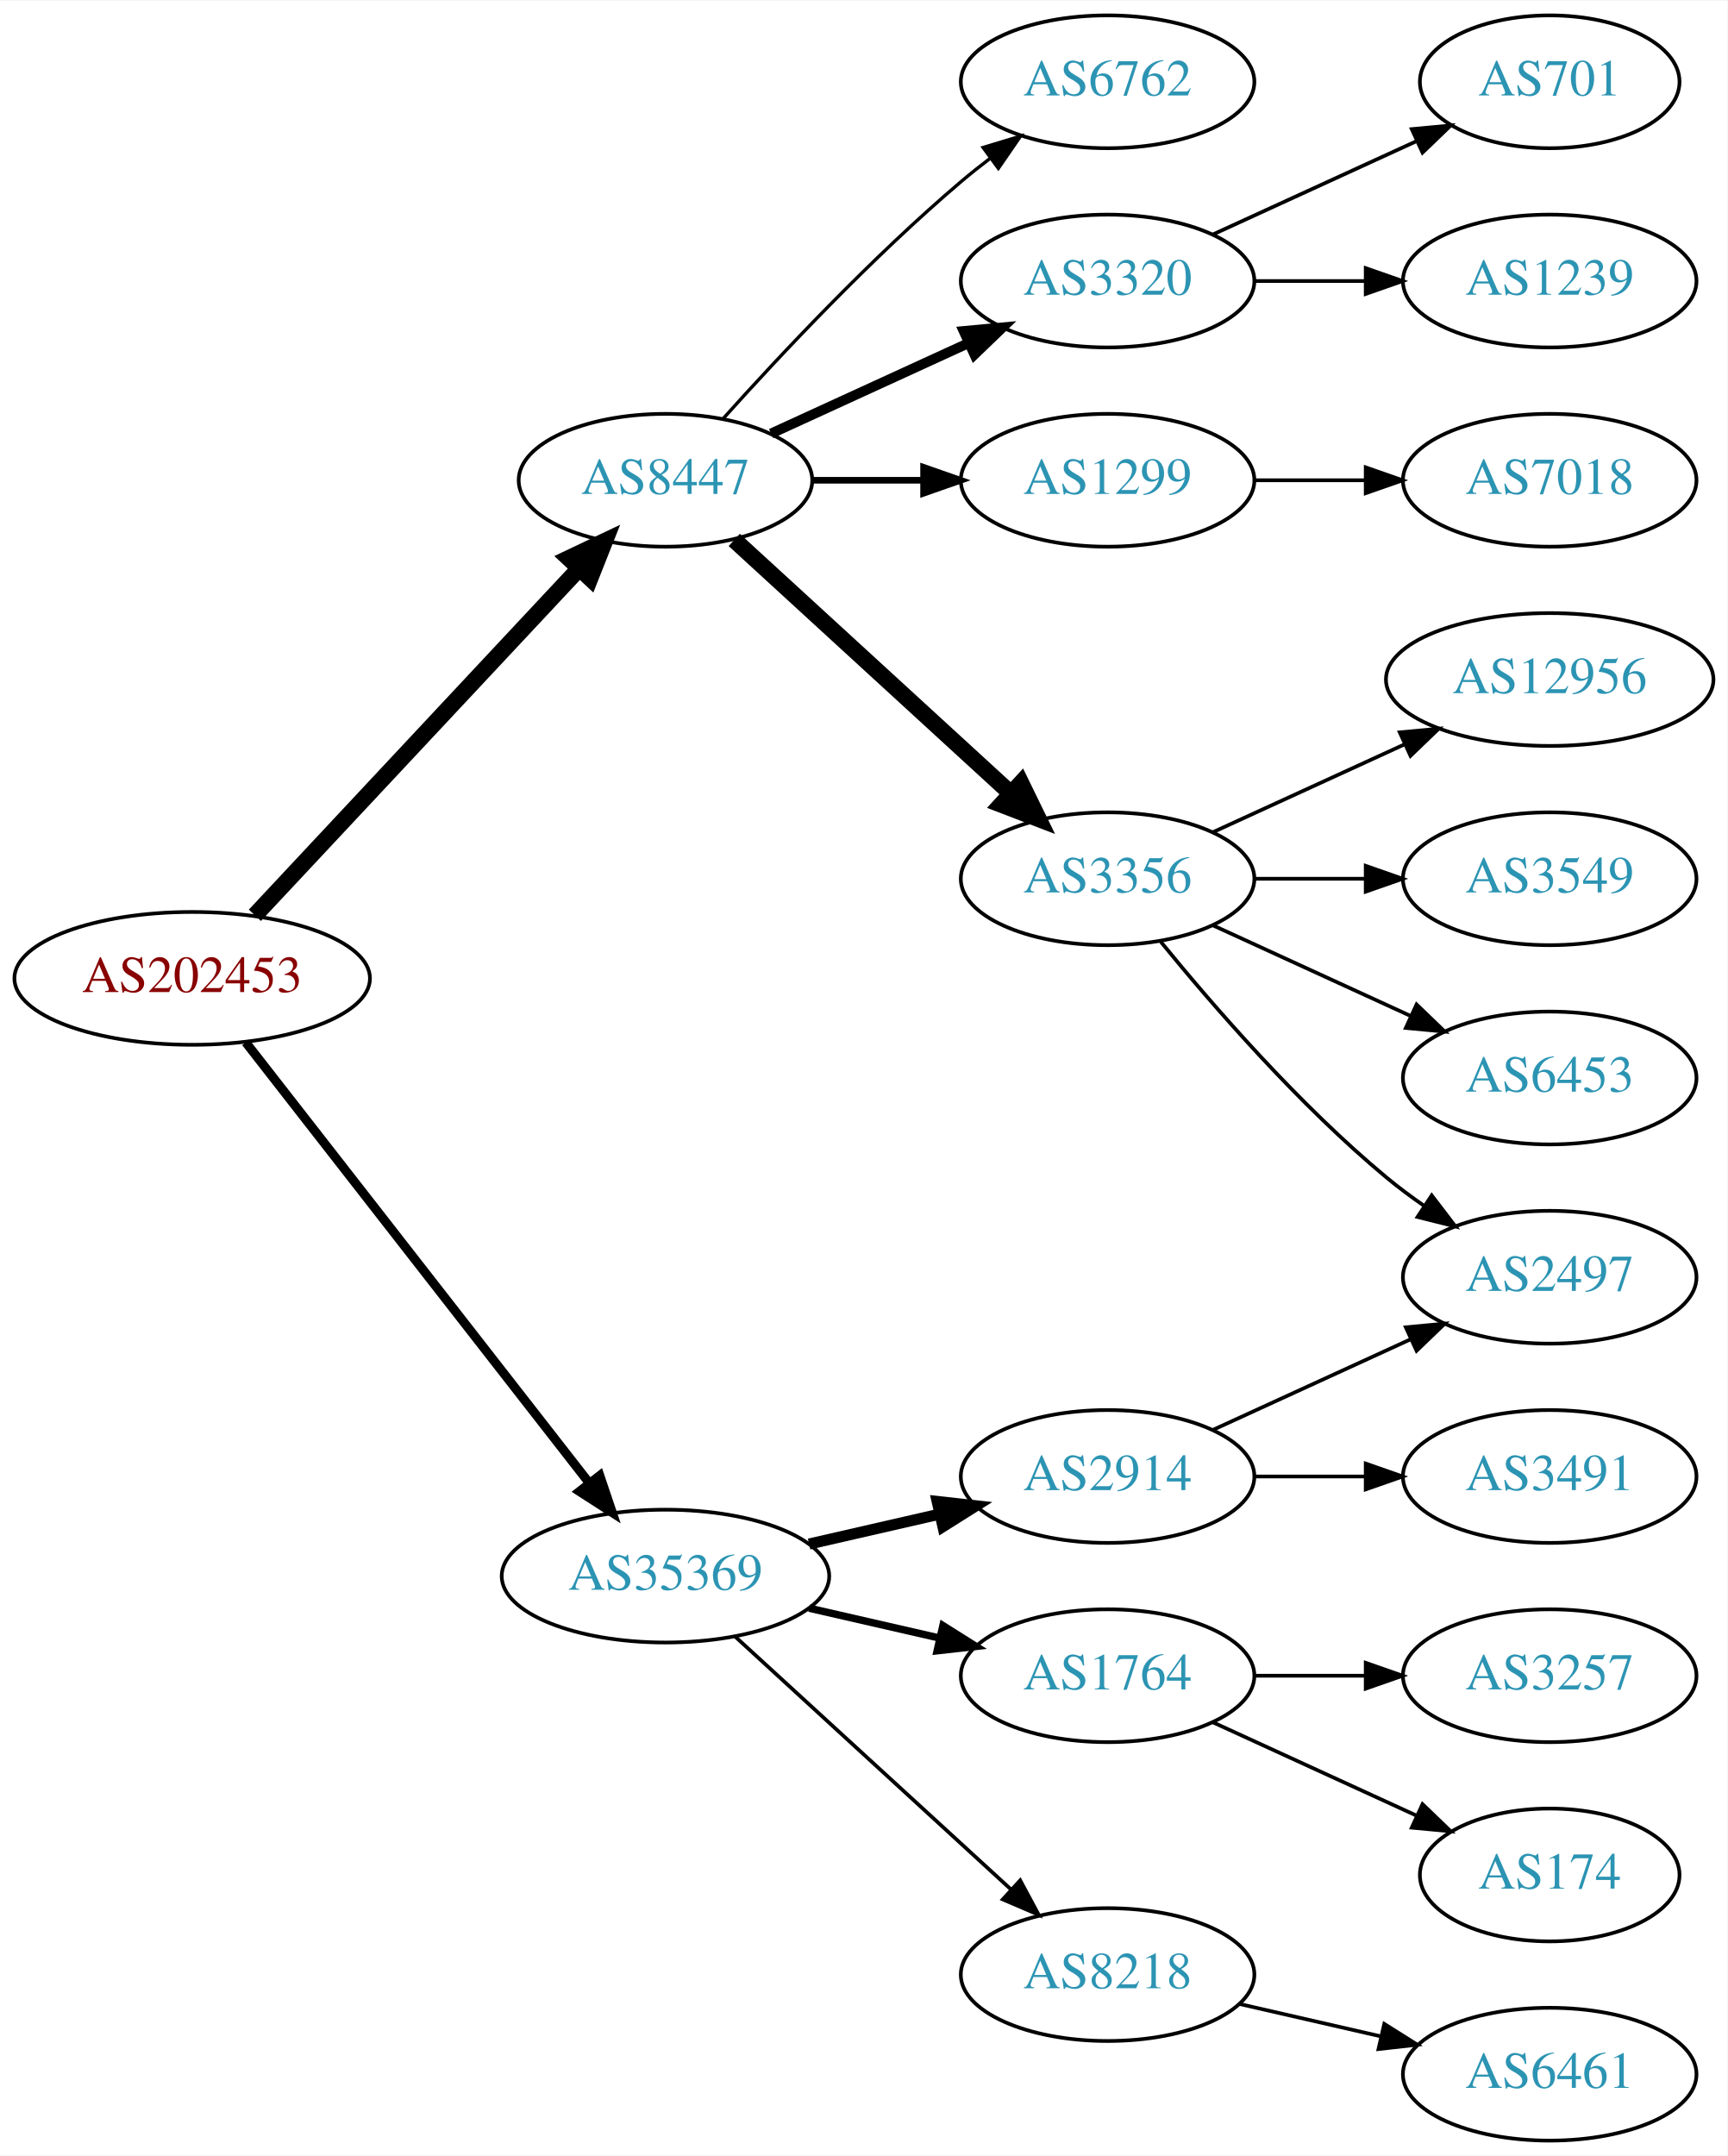
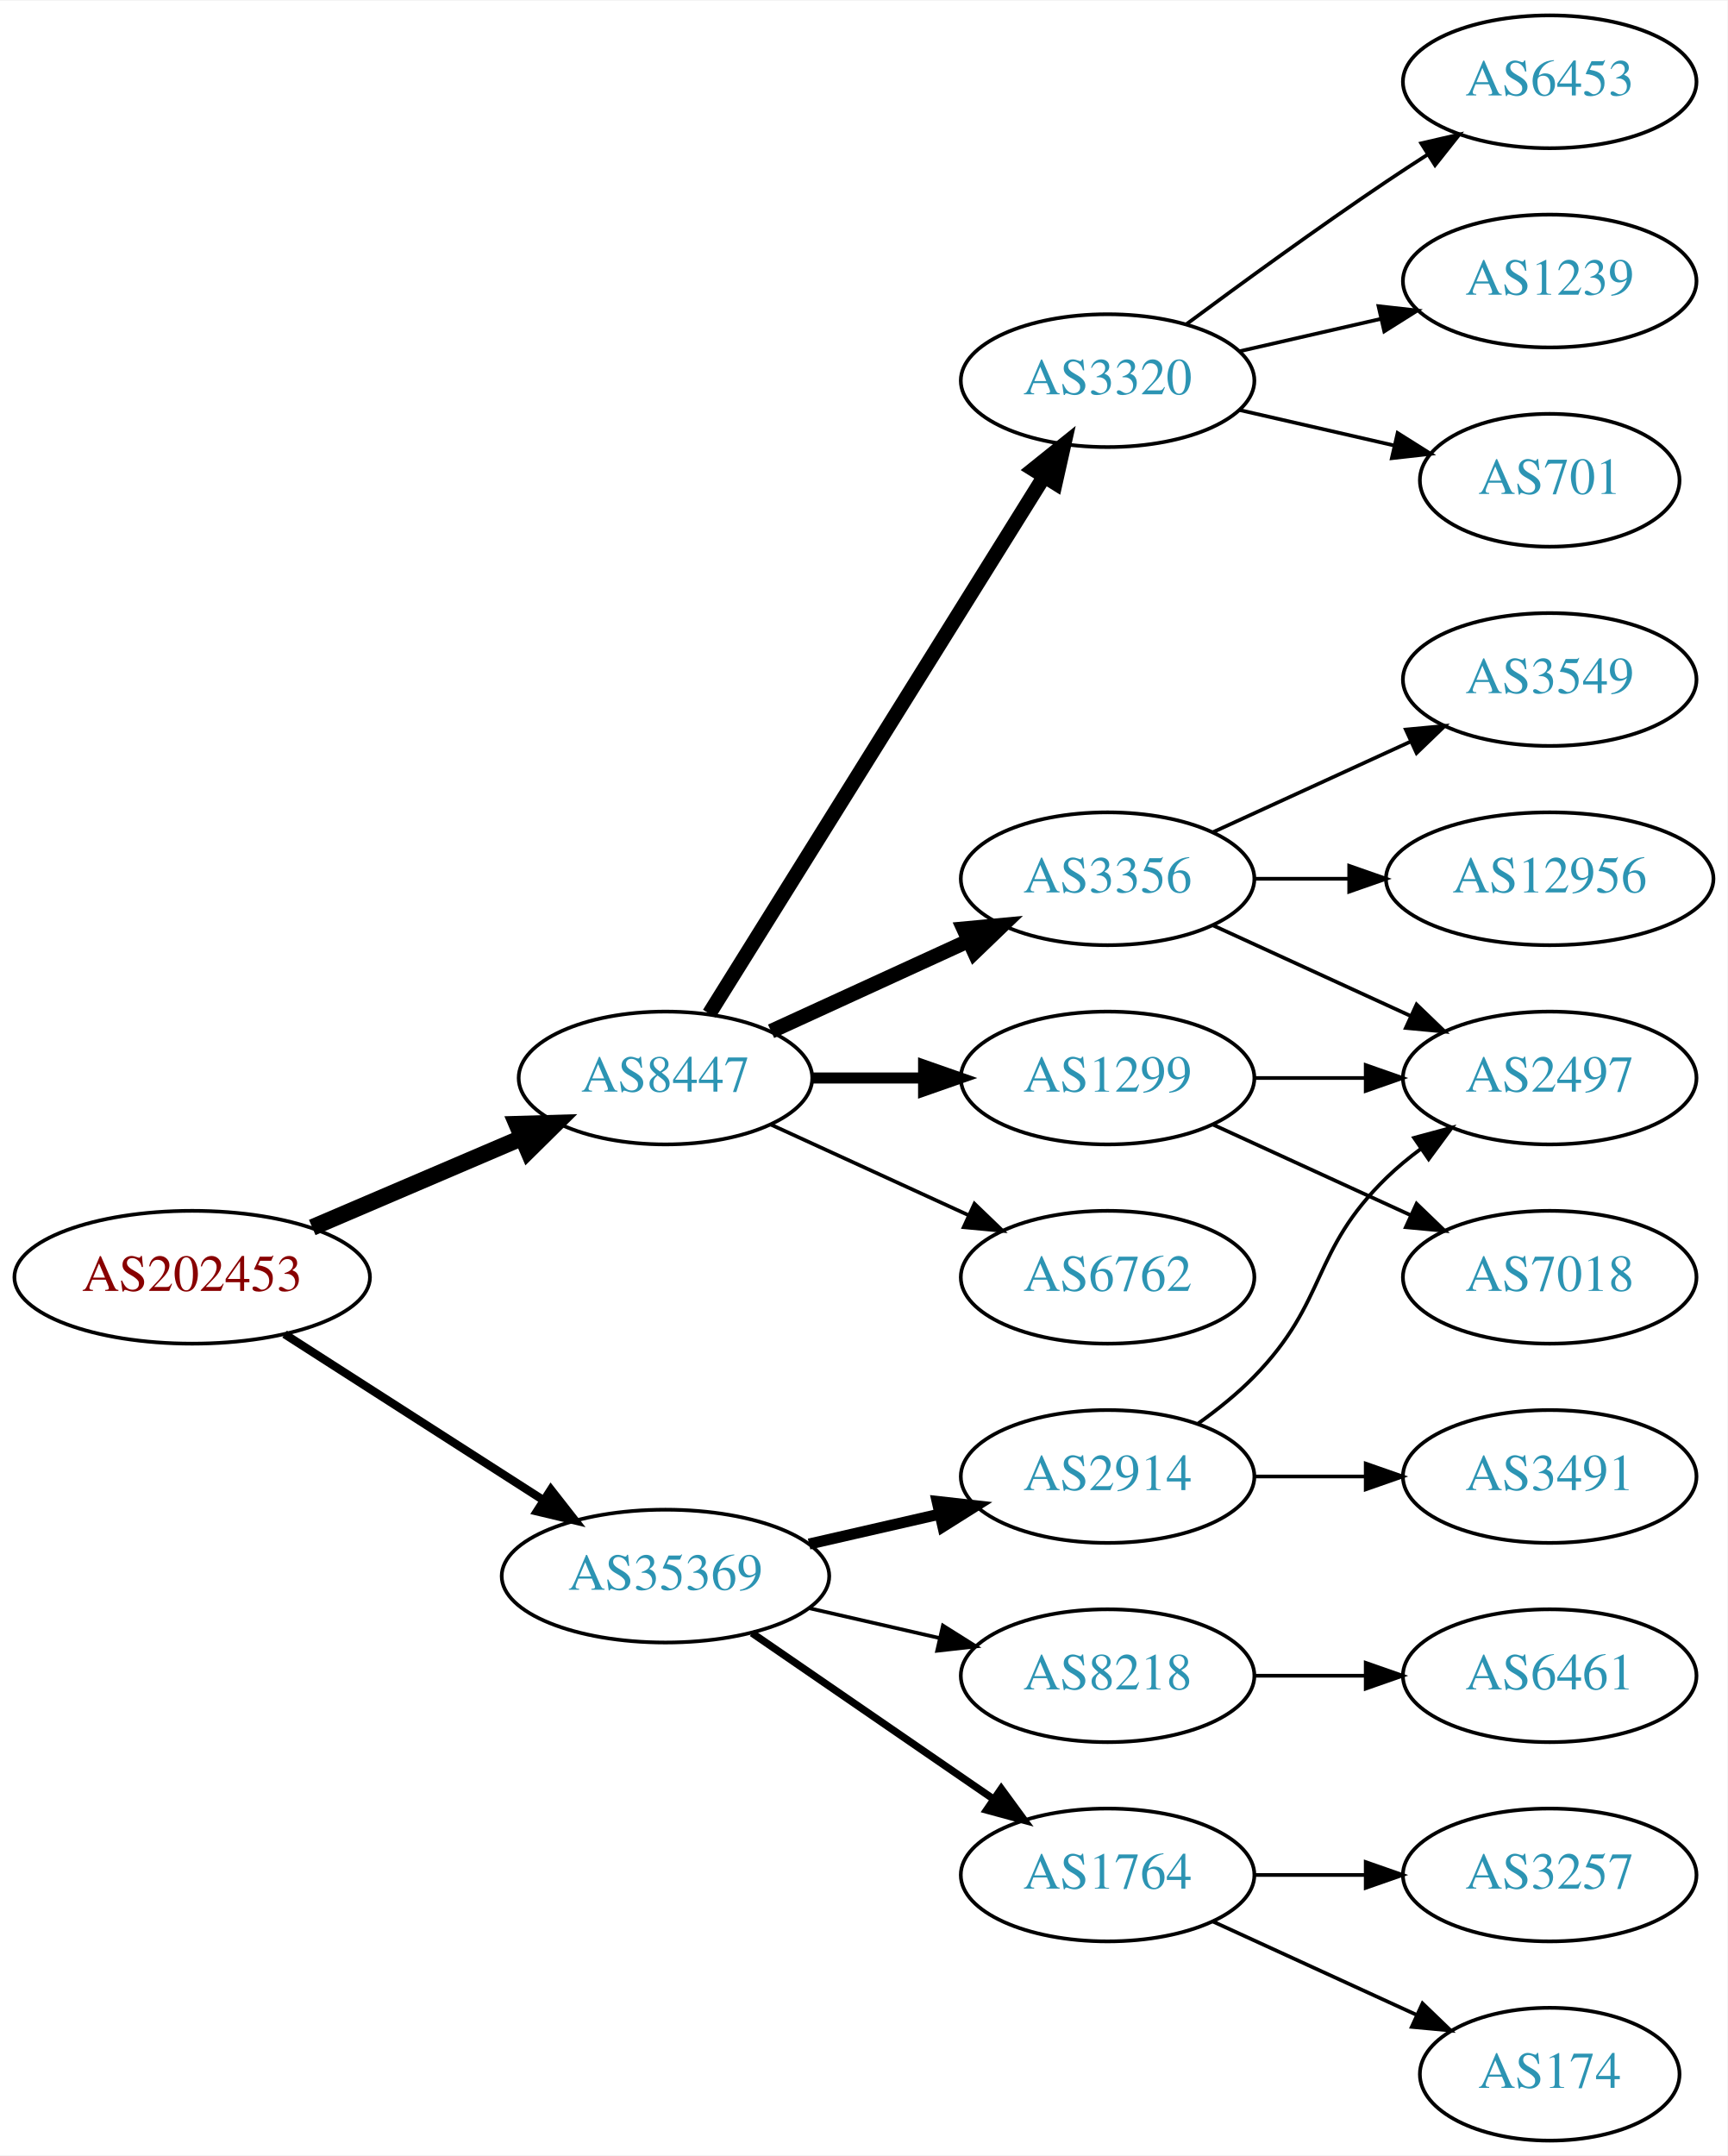
<svg xmlns="http://www.w3.org/2000/svg" xmlns:xlink="http://www.w3.org/1999/xlink" width="468pt" height="584pt" viewBox="0.00 0.00 468.27 584.00">
  <g id="graph0" class="graph" transform="scale(1 1) rotate(0) translate(4 580)">
    <polygon fill="white" stroke="none" points="-4,4 -4,-580 464.269,-580 464.269,4 -4,4" />
    <g id="node1" class="node">
      <g id="a_node1">
        <a xlink:href="/asn/202453" xlink:title="AS202453 ~ EREMA Group GmbH [AT]">
-           <ellipse fill="#ffffff" stroke="black" cx="48.096" cy="-315" rx="48.192" ry="18" />
-           <text text-anchor="middle" x="48.096" y="-311.3" font-family="Times,serif" font-size="14.00" fill="#880000">AS202453</text>
+           <ellipse fill="#ffffff" stroke="black" cx="48.096" cy="-234" rx="48.192" ry="18" />
+           <text text-anchor="middle" x="48.096" y="-230.3" font-family="Times,serif" font-size="14.00" fill="#880000">AS202453</text>
        </a>
      </g>
    </g>
    <g id="node2" class="node">
      <g id="a_node2">
        <a xlink:href="/asn/8447" xlink:title="AS8447 ~ A1 Telekom Austria AG [AT]">
-           <ellipse fill="#ffffff" stroke="black" cx="176.388" cy="-450" rx="39.794" ry="18" />
-           <text text-anchor="middle" x="176.388" y="-446.3" font-family="Times,serif" font-size="14.00" fill="#2c94b3">AS8447</text>
+           <ellipse fill="#ffffff" stroke="black" cx="176.388" cy="-288" rx="39.794" ry="18" />
+           <text text-anchor="middle" x="176.388" y="-284.3" font-family="Times,serif" font-size="14.00" fill="#2c94b3">AS8447</text>
        </a>
      </g>
    </g>
    <g id="edge1" class="edge">
-       <path fill="none" stroke="black" stroke-width="4.5" d="M65.091,-332.098C87.322,-355.862 127.668,-398.99 152.914,-425.977" />
-       <polygon fill="black" stroke="black" stroke-width="4.5" points="150.21,-428.851 159.917,-433.463 155.961,-423.471 150.21,-428.851" />
+       <path fill="none" stroke="black" stroke-width="4.5" d="M80.639,-247.487C97.776,-254.815 119.097,-263.931 137.172,-271.66" />
+       <polygon fill="black" stroke="black" stroke-width="4.5" points="136.089,-275.479 146.832,-275.79 139.186,-268.238 136.089,-275.479" />
    </g>
    <g id="node3" class="node">
      <g id="a_node3">
        <a xlink:href="/asn/35369" xlink:title="AS35369 ~ LINZAG-TELEKOM-AS [AT]">
          <ellipse fill="#ffffff" stroke="black" cx="176.388" cy="-153" rx="44.393" ry="18" />
          <text text-anchor="middle" x="176.388" y="-149.3" font-family="Times,serif" font-size="14.00" fill="#2c94b3">AS35369</text>
        </a>
      </g>
    </g>
    <g id="edge2" class="edge">
-       <path fill="none" stroke="black" stroke-width="2.455" d="M62.611,-297.663C84.925,-269.04 129.574,-211.767 155.498,-178.514" />
-       <polygon fill="black" stroke="black" stroke-width="2.455" points="158.581,-180.251 161.969,-170.212 153.061,-175.947 158.581,-180.251" />
+       <path fill="none" stroke="black" stroke-width="2.25" d="M73.147,-218.574C93.024,-205.826 121.421,-187.613 143.246,-173.615" />
+       <polygon fill="black" stroke="black" stroke-width="2.25" points="145.325,-176.439 151.853,-168.095 141.546,-170.547 145.325,-176.439" />
    </g>
    <g id="node4" class="node">
      <g id="a_node4">
        <a xlink:href="/asn/1299" xlink:title="AS1299 ~ Telia Carrier [EU]">
-           <ellipse fill="#ffffff" stroke="black" cx="296.23" cy="-450" rx="39.794" ry="18" />
-           <text text-anchor="middle" x="296.23" y="-446.3" font-family="Times,serif" font-size="14.00" fill="#2c94b3">AS1299</text>
+           <ellipse fill="#ffffff" stroke="black" cx="296.23" cy="-288" rx="39.794" ry="18" />
+           <text text-anchor="middle" x="296.23" y="-284.3" font-family="Times,serif" font-size="14.00" fill="#2c94b3">AS1299</text>
        </a>
      </g>
    </g>
    <g id="edge3" class="edge">
-       <path fill="none" stroke="black" stroke-width="1.8" d="M216.3,-450C225.854,-450 236.203,-450 246.166,-450" />
-       <polygon fill="black" stroke="black" stroke-width="1.8" points="246.358,-453.5 256.358,-450 246.358,-446.5 246.358,-453.5" />
+       <path fill="none" stroke="black" stroke-width="3" d="M216.3,-288C225.854,-288 236.203,-288 246.166,-288" />
+       <polygon fill="black" stroke="black" stroke-width="3" points="246.358,-291.5 256.358,-288 246.358,-284.5 246.358,-291.5" />
    </g>
    <g id="node5" class="node">
      <g id="a_node5">
+         <a xlink:href="/asn/6762" xlink:title="AS6762 ~ TELECOM ITALIA SPARKLE S.p.A. [IT]">
+           <ellipse fill="#ffffff" stroke="black" cx="296.23" cy="-234" rx="39.794" ry="18" />
+           <text text-anchor="middle" x="296.23" y="-230.3" font-family="Times,serif" font-size="14.00" fill="#2c94b3">AS6762</text>
+         </a>
+       </g>
+     </g>
+     <g id="edge4" class="edge">
+       <path fill="none" stroke="black" d="M205.016,-275.339C220.973,-268.027 241.244,-258.739 258.527,-250.819" />
+       <polygon fill="black" stroke="black" points="260.141,-253.929 267.774,-246.581 257.225,-247.565 260.141,-253.929" />
+     </g>
+     <g id="node6" class="node">
+       <g id="a_node6">
+         <a xlink:href="/asn/3320" xlink:title="AS3320 ~ DTAG [DE]">
+           <ellipse fill="#ffffff" stroke="black" cx="296.23" cy="-477" rx="39.794" ry="18" />
+           <text text-anchor="middle" x="296.23" y="-473.3" font-family="Times,serif" font-size="14.00" fill="#2c94b3">AS3320</text>
+         </a>
+       </g>
+     </g>
+     <g id="edge5" class="edge">
+       <path fill="none" stroke="black" stroke-width="4" d="M188.263,-305.442C209.046,-338.775 254.507,-411.686 278.935,-450.866" />
+       <polygon fill="black" stroke="black" stroke-width="4" points="276.12,-452.966 284.381,-459.6 282.06,-449.263 276.12,-452.966" />
+     </g>
+     <g id="node7" class="node">
+       <g id="a_node7">
        <a xlink:href="/asn/3356" xlink:title="AS3356 ~ Level 3 Parent, LLC [US]">
          <ellipse fill="#ffffff" stroke="black" cx="296.23" cy="-342" rx="39.794" ry="18" />
          <text text-anchor="middle" x="296.23" y="-338.3" font-family="Times,serif" font-size="14.00" fill="#2c94b3">AS3356</text>
        </a>
      </g>
    </g>
-     <g id="edge4" class="edge">
-       <path fill="none" stroke="black" stroke-width="4.5" d="M195.03,-433.831C214.902,-415.618 247.365,-385.867 269.934,-365.183" />
-       <polygon fill="black" stroke="black" stroke-width="4.5" points="272.755,-367.939 277.467,-358.279 267.435,-362.133 272.755,-367.939" />
-     </g>
-     <g id="node6" class="node">
-       <g id="a_node6">
-         <a xlink:href="/asn/6762" xlink:title="AS6762 ~ TELECOM ITALIA SPARKLE S.p.A. [IT]">
-           <ellipse fill="#ffffff" stroke="black" cx="296.23" cy="-558" rx="39.794" ry="18" />
-           <text text-anchor="middle" x="296.23" y="-554.3" font-family="Times,serif" font-size="14.00" fill="#2c94b3">AS6762</text>
-         </a>
-       </g>
-     </g>
-     <g id="edge5" class="edge">
-       <path fill="none" stroke="black" stroke-width="0.9" d="M192.034,-466.725C207.334,-483.765 232.432,-510.523 256.584,-531 259.081,-533.117 261.741,-535.232 264.453,-537.293" />
-       <polygon fill="black" stroke="black" stroke-width="0.9" points="262.489,-540.194 272.629,-543.266 266.619,-534.541 262.489,-540.194" />
-     </g>
-     <g id="node7" class="node">
-       <g id="a_node7">
-         <a xlink:href="/asn/3320" xlink:title="AS3320 ~ DTAG [DE]">
-           <ellipse fill="#ffffff" stroke="black" cx="296.23" cy="-504" rx="39.794" ry="18" />
-           <text text-anchor="middle" x="296.23" y="-500.3" font-family="Times,serif" font-size="14.00" fill="#2c94b3">AS3320</text>
-         </a>
-       </g>
-     </g>
    <g id="edge6" class="edge">
-       <path fill="none" stroke="black" stroke-width="2.7" d="M205.016,-462.661C220.973,-469.973 241.244,-479.261 258.527,-487.181" />
-       <polygon fill="black" stroke="black" stroke-width="2.7" points="257.225,-490.435 267.774,-491.419 260.141,-484.071 257.225,-490.435" />
+       <path fill="none" stroke="black" stroke-width="4" d="M205.016,-300.661C220.973,-307.973 241.244,-317.261 258.527,-325.181" />
+       <polygon fill="black" stroke="black" stroke-width="4" points="257.225,-328.435 267.774,-329.419 260.141,-322.071 257.225,-328.435" />
    </g>
    <g id="node15" class="node">
      <g id="a_node15">
        <a xlink:href="/asn/2914" xlink:title="AS2914 ~ NTT America, Inc. [US]">
          <ellipse fill="#ffffff" stroke="black" cx="296.23" cy="-180" rx="39.794" ry="18" />
          <text text-anchor="middle" x="296.23" y="-176.3" font-family="Times,serif" font-size="14.00" fill="#2c94b3">AS2914</text>
        </a>
      </g>
    </g>
-     <g id="edge14" class="edge">
+     <g id="edge15" class="edge">
      <path fill="none" stroke="black" stroke-width="3" d="M215.322,-161.692C226.563,-164.267 238.976,-167.111 250.599,-169.774" />
      <polygon fill="black" stroke="black" stroke-width="3" points="250.031,-173.235 260.56,-172.057 251.595,-166.412 250.031,-173.235" />
    </g>
    <g id="node16" class="node">
      <g id="a_node16">
-         <a xlink:href="/asn/1764" xlink:title="AS1764 ~ NEXTLAYER-AS [AT]">
+         <a xlink:href="/asn/8218" xlink:title="AS8218 ~ legacy Neotelecoms [FR]">
          <ellipse fill="#ffffff" stroke="black" cx="296.23" cy="-126" rx="39.794" ry="18" />
-           <text text-anchor="middle" x="296.23" y="-122.3" font-family="Times,serif" font-size="14.00" fill="#2c94b3">AS1764</text>
-         </a>
-       </g>
-     </g>
-     <g id="edge15" class="edge">
-       <path fill="none" stroke="black" stroke-width="2" d="M215.322,-144.308C226.563,-141.733 238.976,-138.889 250.599,-136.226" />
-       <polygon fill="black" stroke="black" stroke-width="2" points="251.595,-139.588 260.56,-133.943 250.031,-132.765 251.595,-139.588" />
+           <text text-anchor="middle" x="296.23" y="-122.3" font-family="Times,serif" font-size="14.00" fill="#2c94b3">AS8218</text>
+         </a>
+       </g>
+     </g>
+     <g id="edge16" class="edge">
+       <path fill="none" stroke="black" d="M215.322,-144.308C226.563,-141.733 238.976,-138.889 250.599,-136.226" />
+       <polygon fill="black" stroke="black" points="251.595,-139.588 260.56,-133.943 250.031,-132.765 251.595,-139.588" />
    </g>
    <g id="node17" class="node">
      <g id="a_node17">
-         <a xlink:href="/asn/8218" xlink:title="AS8218 ~ legacy Neotelecoms [FR]">
-           <ellipse fill="#ffffff" stroke="black" cx="296.23" cy="-45" rx="39.794" ry="18" />
-           <text text-anchor="middle" x="296.23" y="-41.3" font-family="Times,serif" font-size="14.00" fill="#2c94b3">AS8218</text>
-         </a>
-       </g>
-     </g>
-     <g id="edge16" class="edge">
-       <path fill="none" stroke="black" d="M195.285,-136.597C215.214,-118.333 247.571,-88.678 270.048,-68.079" />
-       <polygon fill="black" stroke="black" points="272.543,-70.54 277.55,-61.203 267.813,-65.38 272.543,-70.54" />
+         <a xlink:href="/asn/1764" xlink:title="AS1764 ~ NEXTLAYER-AS [AT]">
+           <ellipse fill="#ffffff" stroke="black" cx="296.23" cy="-72" rx="39.794" ry="18" />
+           <text text-anchor="middle" x="296.23" y="-68.3" font-family="Times,serif" font-size="14.00" fill="#2c94b3">AS1764</text>
+         </a>
+       </g>
+     </g>
+     <g id="edge17" class="edge">
+       <path fill="none" stroke="black" stroke-width="2" d="M199.83,-137.574C218.412,-124.802 244.972,-106.545 265.352,-92.537" />
+       <polygon fill="black" stroke="black" stroke-width="2" points="267.408,-95.371 273.666,-86.822 263.443,-89.602 267.408,-95.371" />
+     </g>
+     <g id="node13" class="node">
+       <g id="a_node13">
+         <a xlink:href="/asn/2497" xlink:title="AS2497 ~ Internet Initiative Japan Inc. [JP]">
+           <ellipse fill="#ffffff" stroke="black" cx="416.073" cy="-288" rx="39.794" ry="18" />
+           <text text-anchor="middle" x="416.073" y="-284.3" font-family="Times,serif" font-size="14.00" fill="#2c94b3">AS2497</text>
+         </a>
+       </g>
+     </g>
+     <g id="edge14" class="edge">
+       <path fill="none" stroke="black" d="M336.143,-288C345.696,-288 356.046,-288 366.008,-288" />
+       <polygon fill="black" stroke="black" points="366.201,-291.5 376.201,-288 366.201,-284.5 366.201,-291.5" />
    </g>
    <g id="node14" class="node">
      <g id="a_node14">
        <a xlink:href="/asn/7018" xlink:title="AS7018 ~ AT&amp;T Services, Inc. [US]">
-           <ellipse fill="#ffffff" stroke="black" cx="416.073" cy="-450" rx="39.794" ry="18" />
-           <text text-anchor="middle" x="416.073" y="-446.3" font-family="Times,serif" font-size="14.00" fill="#2c94b3">AS7018</text>
+           <ellipse fill="#ffffff" stroke="black" cx="416.073" cy="-234" rx="39.794" ry="18" />
+           <text text-anchor="middle" x="416.073" y="-230.3" font-family="Times,serif" font-size="14.00" fill="#2c94b3">AS7018</text>
        </a>
      </g>
    </g>
    <g id="edge13" class="edge">
-       <path fill="none" stroke="black" d="M336.143,-450C345.696,-450 356.046,-450 366.008,-450" />
-       <polygon fill="black" stroke="black" points="366.201,-453.5 376.201,-450 366.201,-446.5 366.201,-453.5" />
+       <path fill="none" stroke="black" d="M324.859,-275.339C340.816,-268.027 361.087,-258.739 378.369,-250.819" />
+       <polygon fill="black" stroke="black" points="379.984,-253.929 387.617,-246.581 377.068,-247.565 379.984,-253.929" />
    </g>
    <g id="node8" class="node">
      <g id="a_node8">
-         <a xlink:href="/asn/3549" xlink:title="AS3549 ~ Level 3 Parent, LLC [US]">
-           <ellipse fill="#ffffff" stroke="black" cx="416.073" cy="-342" rx="39.794" ry="18" />
-           <text text-anchor="middle" x="416.073" y="-338.3" font-family="Times,serif" font-size="14.00" fill="#2c94b3">AS3549</text>
-         </a>
-       </g>
-     </g>
-     <g id="edge7" class="edge">
-       <path fill="none" stroke="black" d="M336.143,-342C345.696,-342 356.046,-342 366.008,-342" />
-       <polygon fill="black" stroke="black" points="366.201,-345.5 376.201,-342 366.201,-338.5 366.201,-345.5" />
-     </g>
-     <g id="node9" class="node">
-       <g id="a_node9">
-         <a xlink:href="/asn/6453" xlink:title="AS6453 ~ TATA COMMUNICATIONS (AMERICA) INC [US]">
-           <ellipse fill="#ffffff" stroke="black" cx="416.073" cy="-288" rx="39.794" ry="18" />
-           <text text-anchor="middle" x="416.073" y="-284.3" font-family="Times,serif" font-size="14.00" fill="#2c94b3">AS6453</text>
-         </a>
-       </g>
-     </g>
-     <g id="edge8" class="edge">
-       <path fill="none" stroke="black" d="M324.859,-329.339C340.816,-322.027 361.087,-312.739 378.369,-304.819" />
-       <polygon fill="black" stroke="black" points="379.984,-307.929 387.617,-300.581 377.068,-301.565 379.984,-307.929" />
-     </g>
-     <g id="node10" class="node">
-       <g id="a_node10">
-         <a xlink:href="/asn/12956" xlink:title="AS12956 ~ TELXIUS [ES]">
-           <ellipse fill="#ffffff" stroke="black" cx="416.073" cy="-396" rx="44.393" ry="18" />
-           <text text-anchor="middle" x="416.073" y="-392.3" font-family="Times,serif" font-size="14.00" fill="#2c94b3">AS12956</text>
-         </a>
-       </g>
-     </g>
-     <g id="edge9" class="edge">
-       <path fill="none" stroke="black" d="M324.859,-354.661C340.357,-361.762 359.923,-370.728 376.87,-378.494" />
-       <polygon fill="black" stroke="black" points="375.424,-381.681 385.973,-382.665 378.34,-375.317 375.424,-381.681" />
-     </g>
-     <g id="node11" class="node">
-       <g id="a_node11">
-         <a xlink:href="/asn/2497" xlink:title="AS2497 ~ Internet Initiative Japan Inc. [JP]">
-           <ellipse fill="#ffffff" stroke="black" cx="416.073" cy="-234" rx="39.794" ry="18" />
-           <text text-anchor="middle" x="416.073" y="-230.3" font-family="Times,serif" font-size="14.00" fill="#2c94b3">AS2497</text>
-         </a>
-       </g>
-     </g>
-     <g id="edge10" class="edge">
-       <path fill="none" stroke="black" d="M310.649,-324.935C324.764,-307.625 348.178,-280.655 371.877,-261 375.093,-258.332 378.594,-255.73 382.164,-253.259" />
-       <polygon fill="black" stroke="black" points="384.088,-256.183 390.52,-247.764 380.242,-250.334 384.088,-256.183" />
-     </g>
-     <g id="node12" class="node">
-       <g id="a_node12">
-         <a xlink:href="/asn/701" xlink:title="AS701 ~ UUNET [US]">
-           <ellipse fill="#ffffff" stroke="black" cx="416.073" cy="-558" rx="35.194" ry="18" />
-           <text text-anchor="middle" x="416.073" y="-554.3" font-family="Times,serif" font-size="14.00" fill="#2c94b3">AS701</text>
-         </a>
-       </g>
-     </g>
-     <g id="edge11" class="edge">
-       <path fill="none" stroke="black" d="M324.859,-516.661C341.275,-524.183 362.257,-533.798 379.854,-541.861" />
-       <polygon fill="black" stroke="black" points="378.682,-545.174 389.231,-546.158 381.598,-538.811 378.682,-545.174" />
-     </g>
-     <g id="node13" class="node">
-       <g id="a_node13">
        <a xlink:href="/asn/1239" xlink:title="AS1239 ~ Sprint [US]">
          <ellipse fill="#ffffff" stroke="black" cx="416.073" cy="-504" rx="39.794" ry="18" />
          <text text-anchor="middle" x="416.073" y="-500.3" font-family="Times,serif" font-size="14.00" fill="#2c94b3">AS1239</text>
        </a>
      </g>
    </g>
+     <g id="edge7" class="edge">
+       <path fill="none" stroke="black" d="M331.949,-484.955C343.949,-487.704 357.57,-490.825 370.263,-493.733" />
+       <polygon fill="black" stroke="black" points="369.665,-497.187 380.194,-496.009 371.229,-490.364 369.665,-497.187" />
+     </g>
+     <g id="node9" class="node">
+       <g id="a_node9">
+         <a xlink:href="/asn/701" xlink:title="AS701 ~ UUNET [US]">
+           <ellipse fill="#ffffff" stroke="black" cx="416.073" cy="-450" rx="35.194" ry="18" />
+           <text text-anchor="middle" x="416.073" y="-446.3" font-family="Times,serif" font-size="14.00" fill="#2c94b3">AS701</text>
+         </a>
+       </g>
+     </g>
+     <g id="edge8" class="edge">
+       <path fill="none" stroke="black" d="M331.949,-469.045C345.042,-466.045 360.064,-462.604 373.705,-459.478" />
+       <polygon fill="black" stroke="black" points="374.846,-462.807 383.812,-457.162 373.283,-455.984 374.846,-462.807" />
+     </g>
+     <g id="node10" class="node">
+       <g id="a_node10">
+         <a xlink:href="/asn/6453" xlink:title="AS6453 ~ TATA COMMUNICATIONS (AMERICA) INC [US]">
+           <ellipse fill="#ffffff" stroke="black" cx="416.073" cy="-558" rx="39.794" ry="18" />
+           <text text-anchor="middle" x="416.073" y="-554.3" font-family="Times,serif" font-size="14.00" fill="#2c94b3">AS6453</text>
+         </a>
+       </g>
+     </g>
+     <g id="edge9" class="edge">
+       <path fill="none" stroke="black" d="M317.56,-492.277C332.423,-503.304 353.167,-518.407 371.877,-531 375.426,-533.389 379.176,-535.839 382.924,-538.242" />
+       <polygon fill="black" stroke="black" points="381.251,-541.325 391.573,-543.712 384.993,-535.409 381.251,-541.325" />
+     </g>
+     <g id="node11" class="node">
+       <g id="a_node11">
+         <a xlink:href="/asn/3549" xlink:title="AS3549 ~ Level 3 Parent, LLC [US]">
+           <ellipse fill="#ffffff" stroke="black" cx="416.073" cy="-396" rx="39.794" ry="18" />
+           <text text-anchor="middle" x="416.073" y="-392.3" font-family="Times,serif" font-size="14.00" fill="#2c94b3">AS3549</text>
+         </a>
+       </g>
+     </g>
+     <g id="edge10" class="edge">
+       <path fill="none" stroke="black" d="M324.859,-354.661C340.816,-361.973 361.087,-371.261 378.369,-379.181" />
+       <polygon fill="black" stroke="black" points="377.068,-382.435 387.617,-383.419 379.984,-376.071 377.068,-382.435" />
+     </g>
+     <g id="node12" class="node">
+       <g id="a_node12">
+         <a xlink:href="/asn/12956" xlink:title="AS12956 ~ TELXIUS [ES]">
+           <ellipse fill="#ffffff" stroke="black" cx="416.073" cy="-342" rx="44.393" ry="18" />
+           <text text-anchor="middle" x="416.073" y="-338.3" font-family="Times,serif" font-size="14.00" fill="#2c94b3">AS12956</text>
+         </a>
+       </g>
+     </g>
+     <g id="edge11" class="edge">
+       <path fill="none" stroke="black" d="M336.143,-342C344.245,-342 352.921,-342 361.447,-342" />
+       <polygon fill="black" stroke="black" points="361.725,-345.5 371.725,-342 361.724,-338.5 361.725,-345.5" />
+     </g>
    <g id="edge12" class="edge">
-       <path fill="none" stroke="black" d="M336.143,-504C345.696,-504 356.046,-504 366.008,-504" />
-       <polygon fill="black" stroke="black" points="366.201,-507.5 376.201,-504 366.201,-500.5 366.201,-507.5" />
-     </g>
-     <g id="edge17" class="edge">
-       <path fill="none" stroke="black" d="M324.859,-192.661C340.816,-199.973 361.087,-209.261 378.369,-217.181" />
-       <polygon fill="black" stroke="black" points="377.068,-220.435 387.617,-221.419 379.984,-214.071 377.068,-220.435" />
-     </g>
-     <g id="node18" class="node">
-       <g id="a_node18">
+       <path fill="none" stroke="black" d="M324.859,-329.339C340.816,-322.027 361.087,-312.739 378.369,-304.819" />
+       <polygon fill="black" stroke="black" points="379.984,-307.929 387.617,-300.581 377.068,-301.565 379.984,-307.929" />
+     </g>
+     <g id="edge21" class="edge">
+       <path fill="none" stroke="black" d="M320.824,-194.389C326.08,-198.148 331.412,-202.437 335.877,-207 356.049,-227.617 351.183,-240.906 371.877,-261 374.722,-263.763 377.896,-266.386 381.196,-268.834" />
+       <polygon fill="black" stroke="black" points="379.312,-271.786 389.544,-274.538 383.261,-266.006 379.312,-271.786" />
+     </g>
+     <g id="node21" class="node">
+       <g id="a_node21">
        <a xlink:href="/asn/3491" xlink:title="AS3491 ~ PCCW Global, Inc. [US]">
          <ellipse fill="#ffffff" stroke="black" cx="416.073" cy="-180" rx="39.794" ry="18" />
          <text text-anchor="middle" x="416.073" y="-176.3" font-family="Times,serif" font-size="14.00" fill="#2c94b3">AS3491</text>
        </a>
      </g>
    </g>
-     <g id="edge18" class="edge">
+     <g id="edge22" class="edge">
      <path fill="none" stroke="black" d="M336.143,-180C345.696,-180 356.046,-180 366.008,-180" />
      <polygon fill="black" stroke="black" points="366.201,-183.5 376.201,-180 366.201,-176.5 366.201,-183.5" />
+     </g>
+     <g id="node18" class="node">
+       <g id="a_node18">
+         <a xlink:href="/asn/6461" xlink:title="AS6461 ~ Zayo Bandwidth [US]">
+           <ellipse fill="#ffffff" stroke="black" cx="416.073" cy="-126" rx="39.794" ry="18" />
+           <text text-anchor="middle" x="416.073" y="-122.3" font-family="Times,serif" font-size="14.00" fill="#2c94b3">AS6461</text>
+         </a>
+       </g>
+     </g>
+     <g id="edge18" class="edge">
+       <path fill="none" stroke="black" d="M336.143,-126C345.696,-126 356.046,-126 366.008,-126" />
+       <polygon fill="black" stroke="black" points="366.201,-129.5 376.201,-126 366.201,-122.5 366.201,-129.5" />
    </g>
    <g id="node19" class="node">
      <g id="a_node19">
        <a xlink:href="/asn/174" xlink:title="AS174 ~ Cogent Communications [US]">
-           <ellipse fill="#ffffff" stroke="black" cx="416.073" cy="-72" rx="35.194" ry="18" />
-           <text text-anchor="middle" x="416.073" y="-68.3" font-family="Times,serif" font-size="14.00" fill="#2c94b3">AS174</text>
+           <ellipse fill="#ffffff" stroke="black" cx="416.073" cy="-18" rx="35.194" ry="18" />
+           <text text-anchor="middle" x="416.073" y="-14.3" font-family="Times,serif" font-size="14.00" fill="#2c94b3">AS174</text>
        </a>
      </g>
    </g>
    <g id="edge19" class="edge">
-       <path fill="none" stroke="black" d="M324.859,-113.339C341.275,-105.817 362.257,-96.202 379.854,-88.139" />
-       <polygon fill="black" stroke="black" points="381.598,-91.189 389.231,-83.842 378.682,-84.826 381.598,-91.189" />
+       <path fill="none" stroke="black" d="M324.859,-59.339C341.275,-51.817 362.257,-42.202 379.854,-34.139" />
+       <polygon fill="black" stroke="black" points="381.598,-37.189 389.231,-29.842 378.682,-30.826 381.598,-37.189" />
    </g>
    <g id="node20" class="node">
      <g id="a_node20">
        <a xlink:href="/asn/3257" xlink:title="AS3257 ~ GTT [DE]">
-           <ellipse fill="#ffffff" stroke="black" cx="416.073" cy="-126" rx="39.794" ry="18" />
-           <text text-anchor="middle" x="416.073" y="-122.3" font-family="Times,serif" font-size="14.00" fill="#2c94b3">AS3257</text>
+           <ellipse fill="#ffffff" stroke="black" cx="416.073" cy="-72" rx="39.794" ry="18" />
+           <text text-anchor="middle" x="416.073" y="-68.3" font-family="Times,serif" font-size="14.00" fill="#2c94b3">AS3257</text>
        </a>
      </g>
    </g>
    <g id="edge20" class="edge">
-       <path fill="none" stroke="black" d="M336.143,-126C345.696,-126 356.046,-126 366.008,-126" />
-       <polygon fill="black" stroke="black" points="366.201,-129.5 376.201,-126 366.201,-122.5 366.201,-129.5" />
-     </g>
-     <g id="node21" class="node">
-       <g id="a_node21">
-         <a xlink:href="/asn/6461" xlink:title="AS6461 ~ Zayo Bandwidth [US]">
-           <ellipse fill="#ffffff" stroke="black" cx="416.073" cy="-18" rx="39.794" ry="18" />
-           <text text-anchor="middle" x="416.073" y="-14.3" font-family="Times,serif" font-size="14.00" fill="#2c94b3">AS6461</text>
-         </a>
-       </g>
-     </g>
-     <g id="edge21" class="edge">
-       <path fill="none" stroke="black" d="M331.949,-37.045C343.949,-34.296 357.57,-31.175 370.263,-28.267" />
-       <polygon fill="black" stroke="black" points="371.229,-31.636 380.194,-25.991 369.665,-24.813 371.229,-31.636" />
+       <path fill="none" stroke="black" d="M336.143,-72C345.696,-72 356.046,-72 366.008,-72" />
+       <polygon fill="black" stroke="black" points="366.201,-75.5 376.201,-72 366.201,-68.5 366.201,-75.5" />
    </g>
  </g>
</svg>
